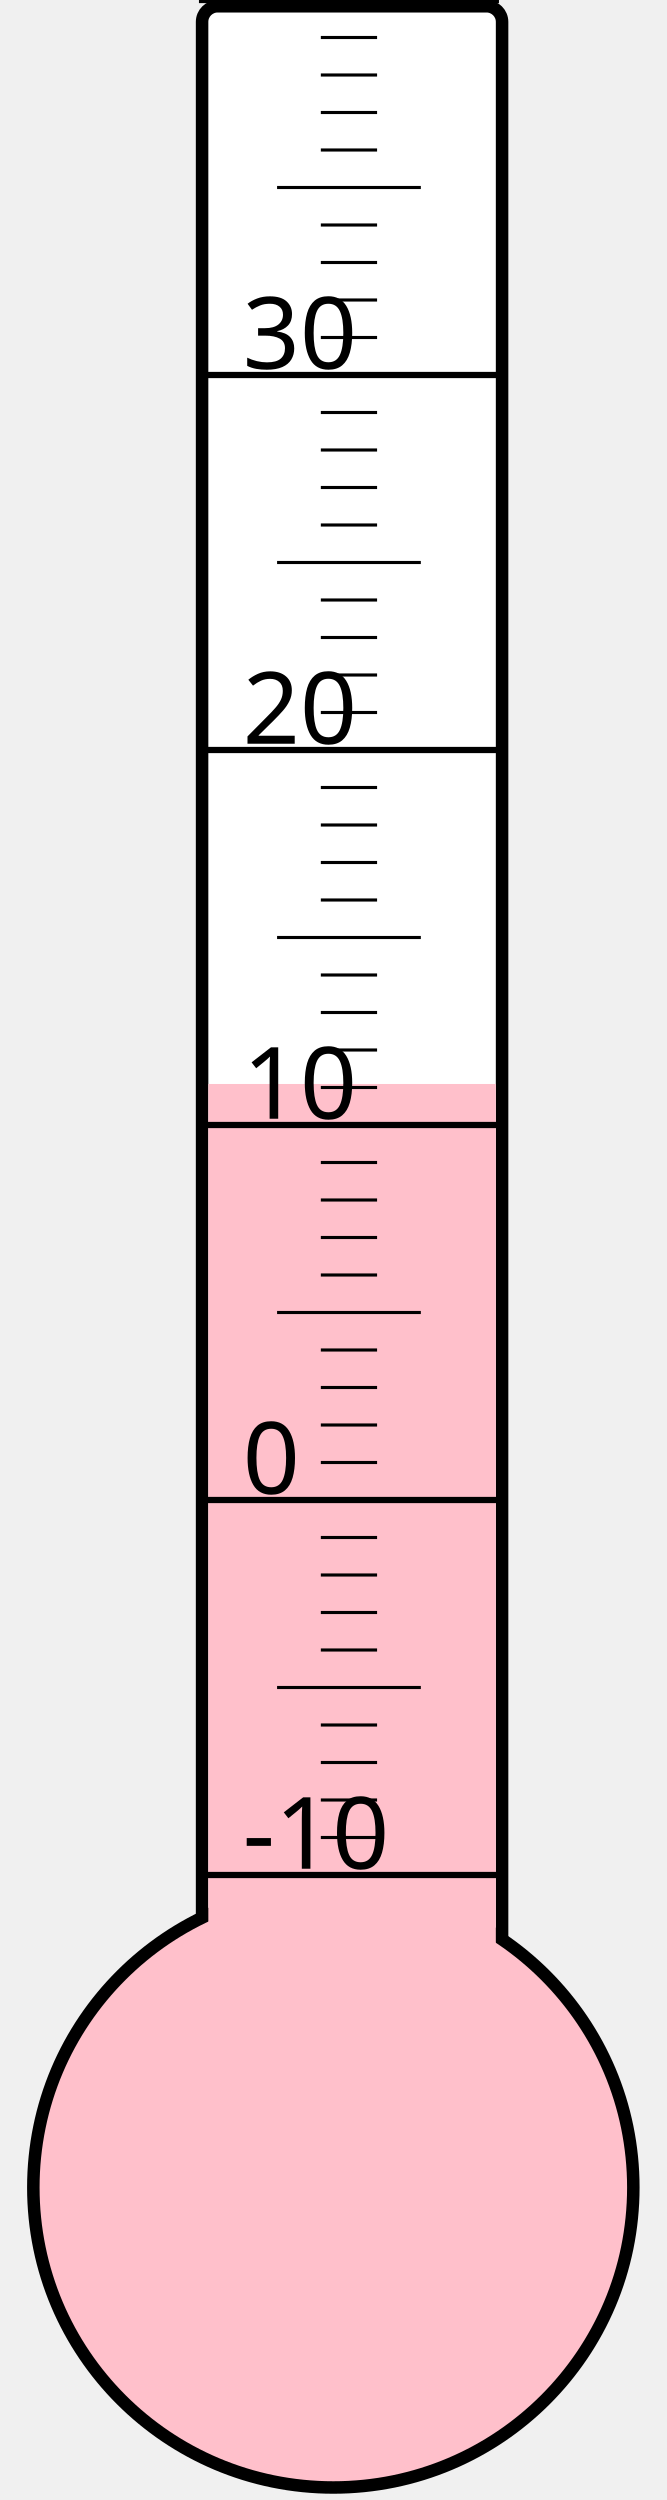
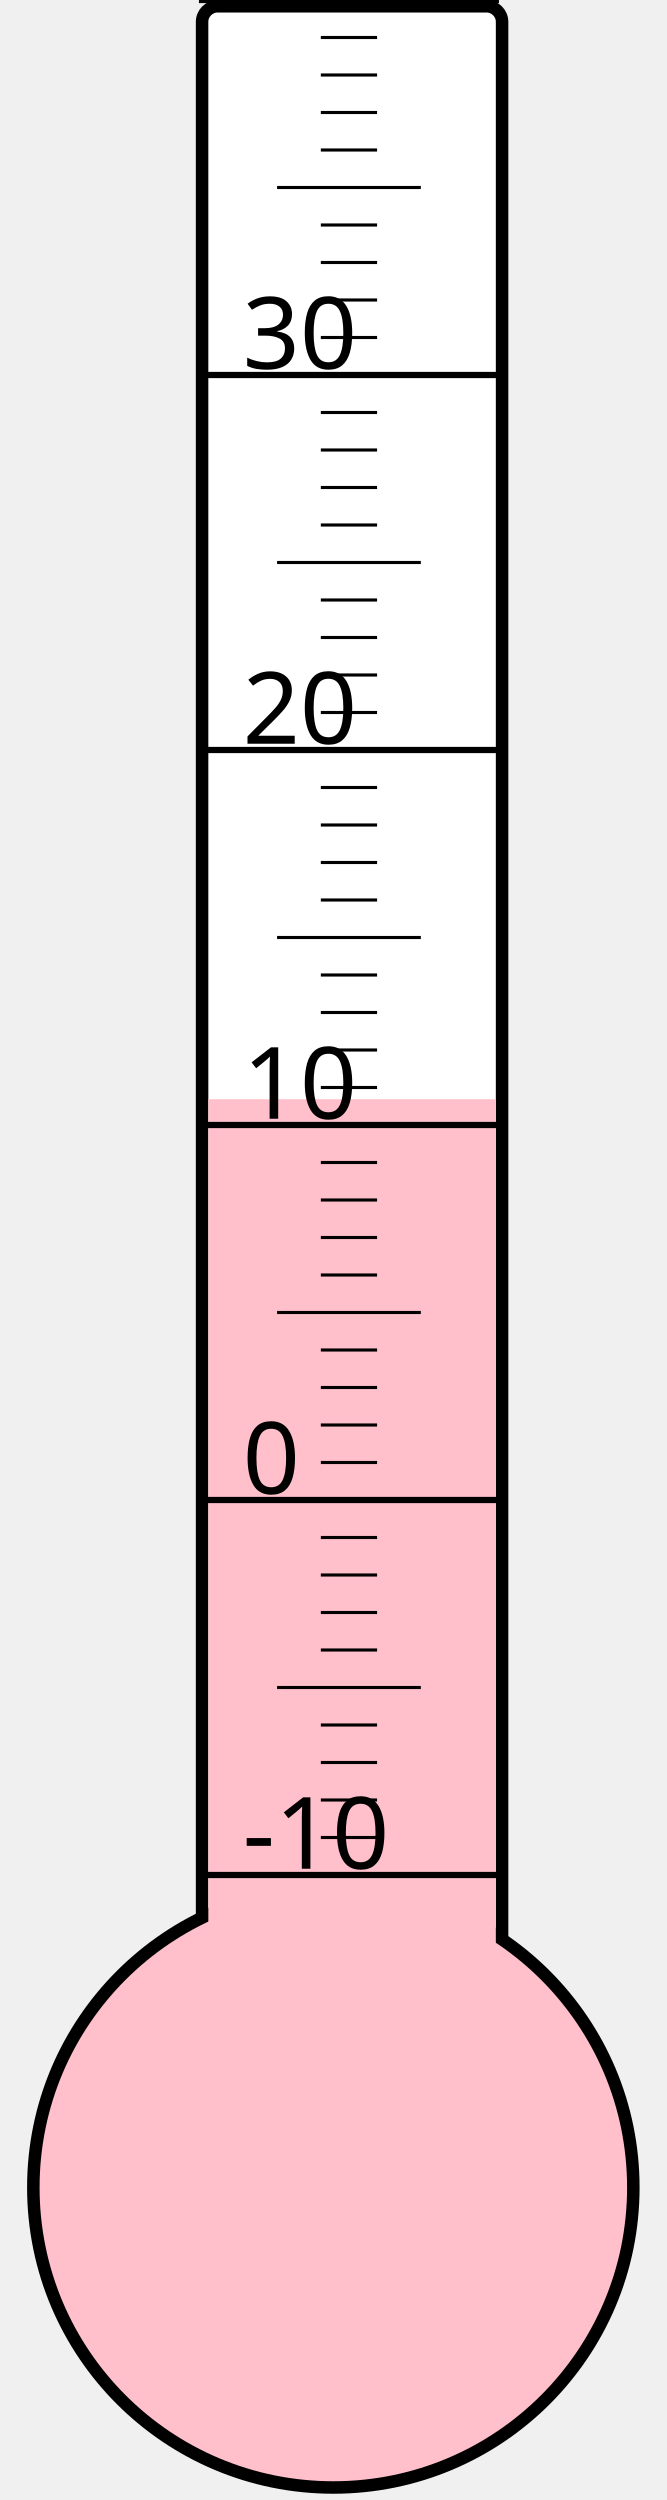
<svg xmlns="http://www.w3.org/2000/svg" width="40px" height="150px" viewBox="0 0 200 800">
  <rect width="200" height="800" x="0" y="0" style="fill: #ffffeb; fill-opacity: 0;" />
  <rect width="96" height="680" x="58" y="2" rx="5" ry="5" style="fill: white; fill-opacity: 1; stroke: black; stroke-width: 4;" />
  <circle cx="100" cy="700" r="96" style="fill: pink; stroke: black; stroke-width: 4;" />
-   <rect width="92" height="353.125" x="60" y="346.875" style="fill: pink; fill-opacity: 1; stroke-width: 0;" />
+   <rect width="92" height="348.25" x="60" y="351.75" style="fill: pink; fill-opacity: 1; stroke-width: 0;" />
  <text x="71" y="598" style="font-family: sans-serif; font-size: 24pt;">-10</text>
  <text x="71" y="478" style="font-family: sans-serif; font-size: 24pt;">0</text>
  <text x="71" y="358" style="font-family: sans-serif; font-size: 24pt;">10</text>
  <text x="71" y="238" style="font-family: sans-serif; font-size: 24pt;">20</text>
  <text x="71" y="118" style="font-family: sans-serif; font-size: 24pt;">30</text>
  <g style="stroke: black;">
    <line x1="57" y1="600" x2="153" y2="600" style="stroke-width: 2;" />
    <line x1="96" y1="588" x2="114" y2="588" style="stroke-width: 1;" />
    <line x1="96" y1="576" x2="114" y2="576" style="stroke-width: 1;" />
    <line x1="96" y1="564" x2="114" y2="564" style="stroke-width: 1;" />
    <line x1="96" y1="552" x2="114" y2="552" style="stroke-width: 1;" />
    <line x1="82" y1="540" x2="128" y2="540" style="stroke-width: 1;" />
    <line x1="96" y1="528" x2="114" y2="528" style="stroke-width: 1;" />
    <line x1="96" y1="516" x2="114" y2="516" style="stroke-width: 1;" />
    <line x1="96" y1="504" x2="114" y2="504" style="stroke-width: 1;" />
    <line x1="96" y1="492" x2="114" y2="492" style="stroke-width: 1;" />
    <line x1="57" y1="480" x2="153" y2="480" style="stroke-width: 2;" />
    <line x1="96" y1="468" x2="114" y2="468" style="stroke-width: 1;" />
    <line x1="96" y1="456" x2="114" y2="456" style="stroke-width: 1;" />
    <line x1="96" y1="444" x2="114" y2="444" style="stroke-width: 1;" />
    <line x1="96" y1="432" x2="114" y2="432" style="stroke-width: 1;" />
    <line x1="82" y1="420" x2="128" y2="420" style="stroke-width: 1;" />
    <line x1="96" y1="408" x2="114" y2="408" style="stroke-width: 1;" />
    <line x1="96" y1="396" x2="114" y2="396" style="stroke-width: 1;" />
    <line x1="96" y1="384" x2="114" y2="384" style="stroke-width: 1;" />
    <line x1="96" y1="372" x2="114" y2="372" style="stroke-width: 1;" />
    <line x1="57" y1="360" x2="153" y2="360" style="stroke-width: 2;" />
    <line x1="96" y1="348" x2="114" y2="348" style="stroke-width: 1;" />
    <line x1="96" y1="336" x2="114" y2="336" style="stroke-width: 1;" />
    <line x1="96" y1="324" x2="114" y2="324" style="stroke-width: 1;" />
    <line x1="96" y1="312" x2="114" y2="312" style="stroke-width: 1;" />
    <line x1="82" y1="300" x2="128" y2="300" style="stroke-width: 1;" />
    <line x1="96" y1="288" x2="114" y2="288" style="stroke-width: 1;" />
    <line x1="96" y1="276" x2="114" y2="276" style="stroke-width: 1;" />
    <line x1="96" y1="264" x2="114" y2="264" style="stroke-width: 1;" />
    <line x1="96" y1="252" x2="114" y2="252" style="stroke-width: 1;" />
    <line x1="57" y1="240" x2="153" y2="240" style="stroke-width: 2;" />
    <line x1="96" y1="228" x2="114" y2="228" style="stroke-width: 1;" />
    <line x1="96" y1="216" x2="114" y2="216" style="stroke-width: 1;" />
    <line x1="96" y1="204" x2="114" y2="204" style="stroke-width: 1;" />
    <line x1="96" y1="192" x2="114" y2="192" style="stroke-width: 1;" />
    <line x1="82" y1="180" x2="128" y2="180" style="stroke-width: 1;" />
    <line x1="96" y1="168" x2="114" y2="168" style="stroke-width: 1;" />
    <line x1="96" y1="156" x2="114" y2="156" style="stroke-width: 1;" />
    <line x1="96" y1="144" x2="114" y2="144" style="stroke-width: 1;" />
    <line x1="96" y1="132" x2="114" y2="132" style="stroke-width: 1;" />
    <line x1="57" y1="120" x2="153" y2="120" style="stroke-width: 2;" />
    <line x1="96" y1="108" x2="114" y2="108" style="stroke-width: 1;" />
    <line x1="96" y1="96" x2="114" y2="96" style="stroke-width: 1;" />
    <line x1="96" y1="84" x2="114" y2="84" style="stroke-width: 1;" />
    <line x1="96" y1="72" x2="114" y2="72" style="stroke-width: 1;" />
    <line x1="82" y1="60" x2="128" y2="60" style="stroke-width: 1;" />
    <line x1="96" y1="48" x2="114" y2="48" style="stroke-width: 1;" />
    <line x1="96" y1="36" x2="114" y2="36" style="stroke-width: 1;" />
    <line x1="96" y1="24" x2="114" y2="24" style="stroke-width: 1;" />
    <line x1="96" y1="12" x2="114" y2="12" style="stroke-width: 1;" />
    <line x1="57" y1="0" x2="153" y2="0" style="stroke-width: 2;" />
  </g>
</svg>
